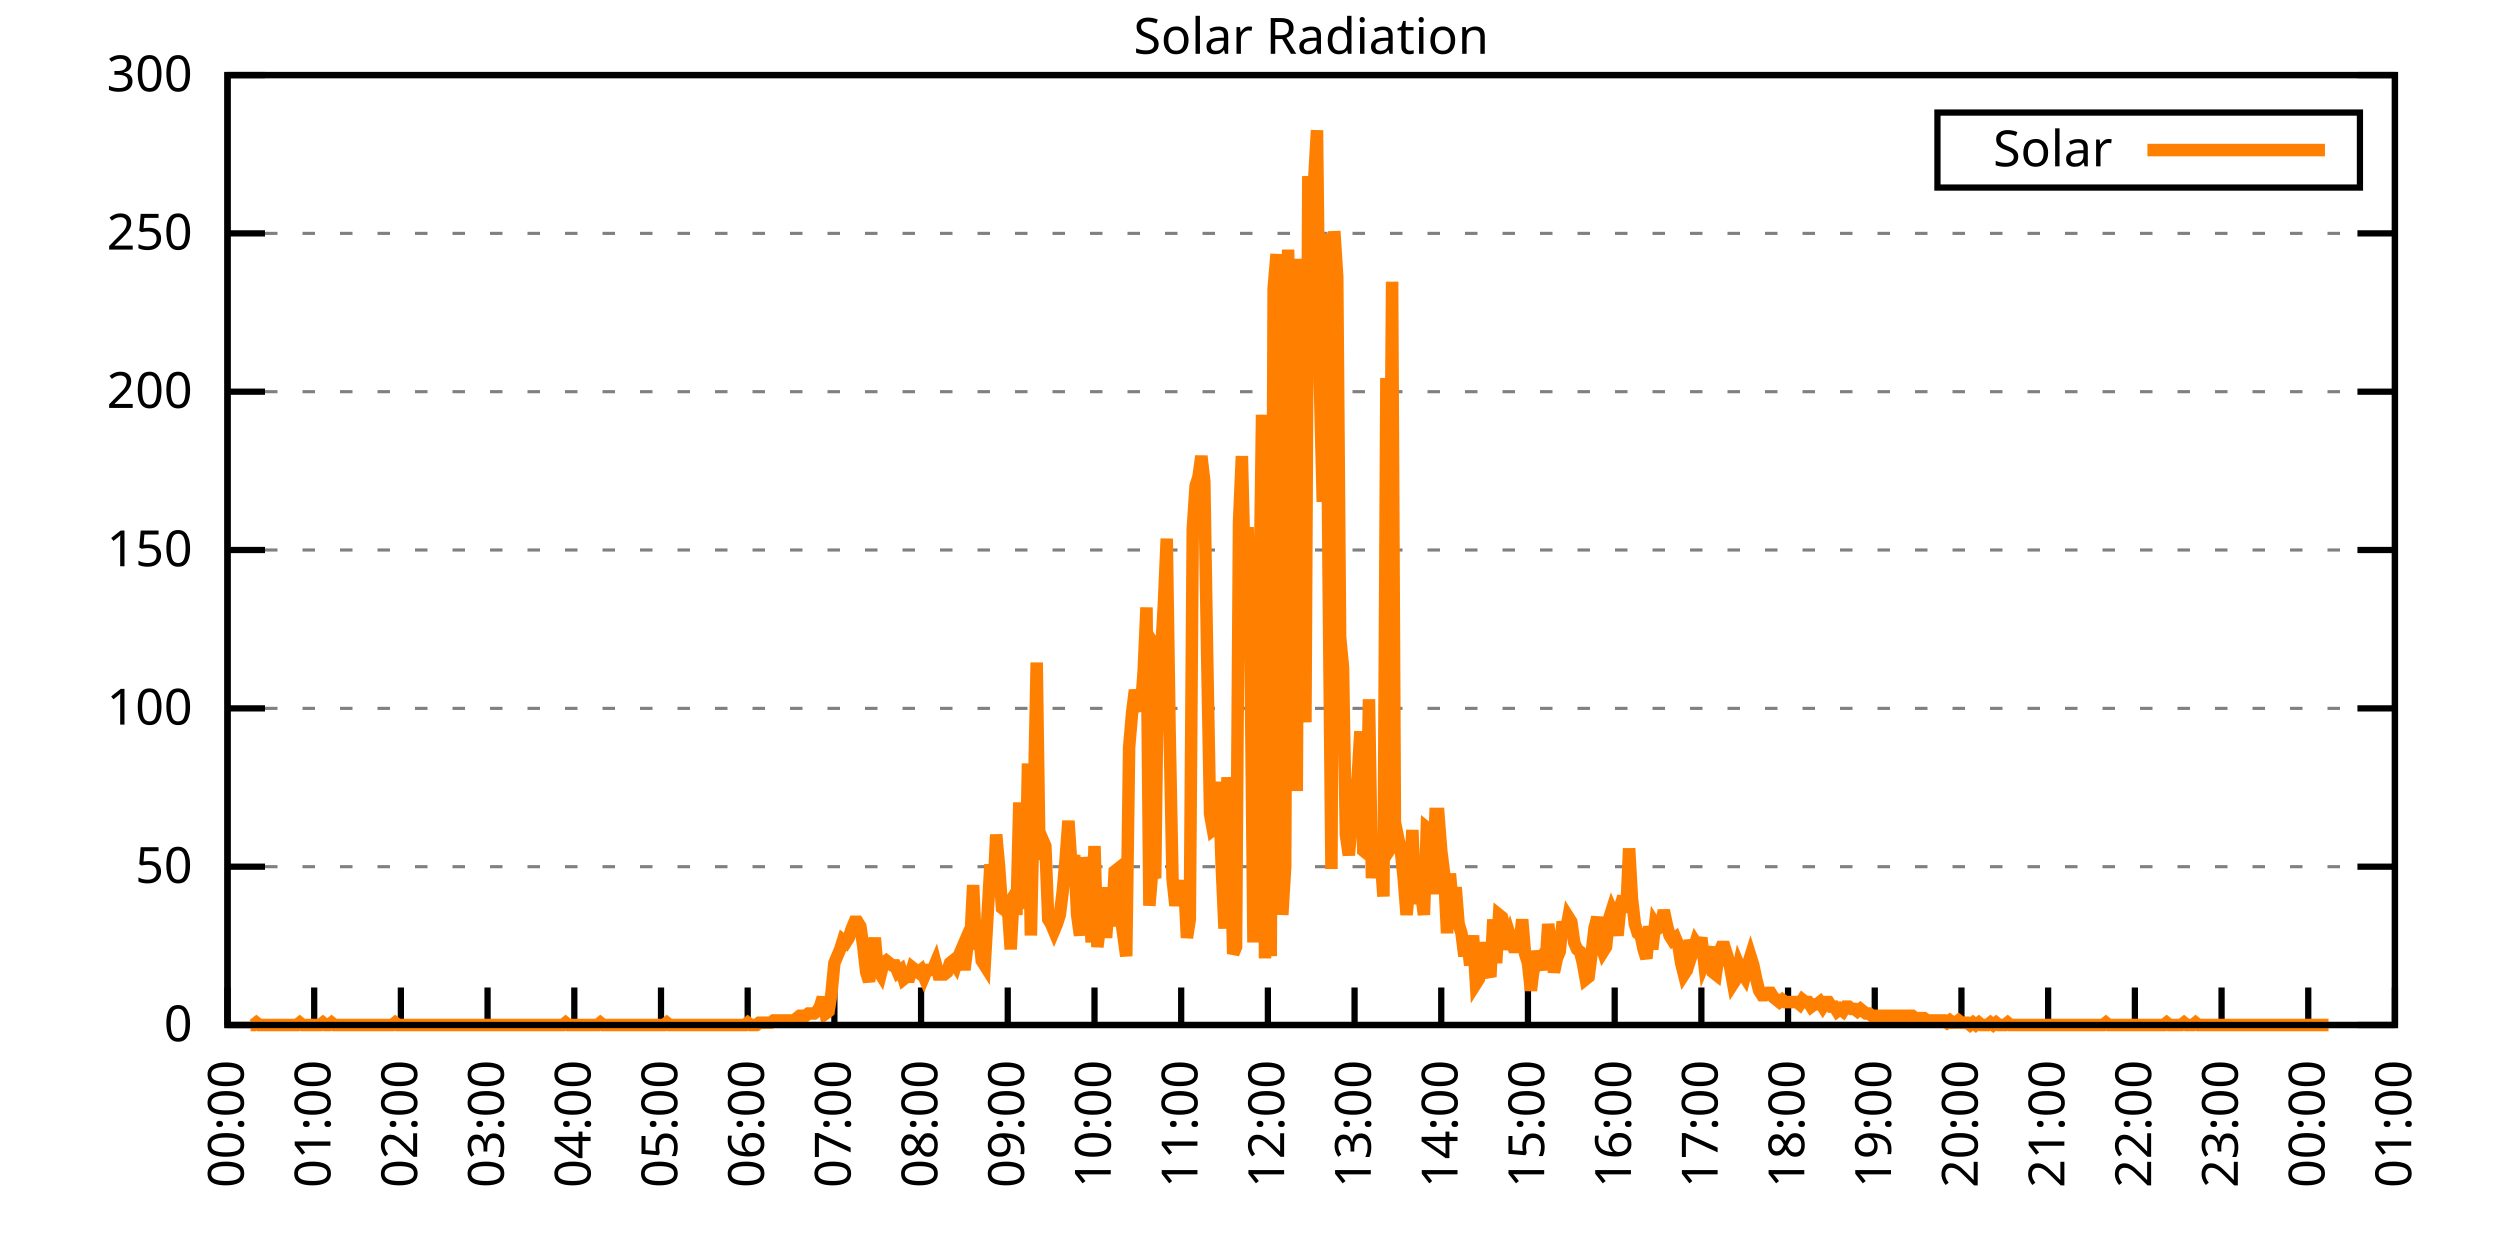
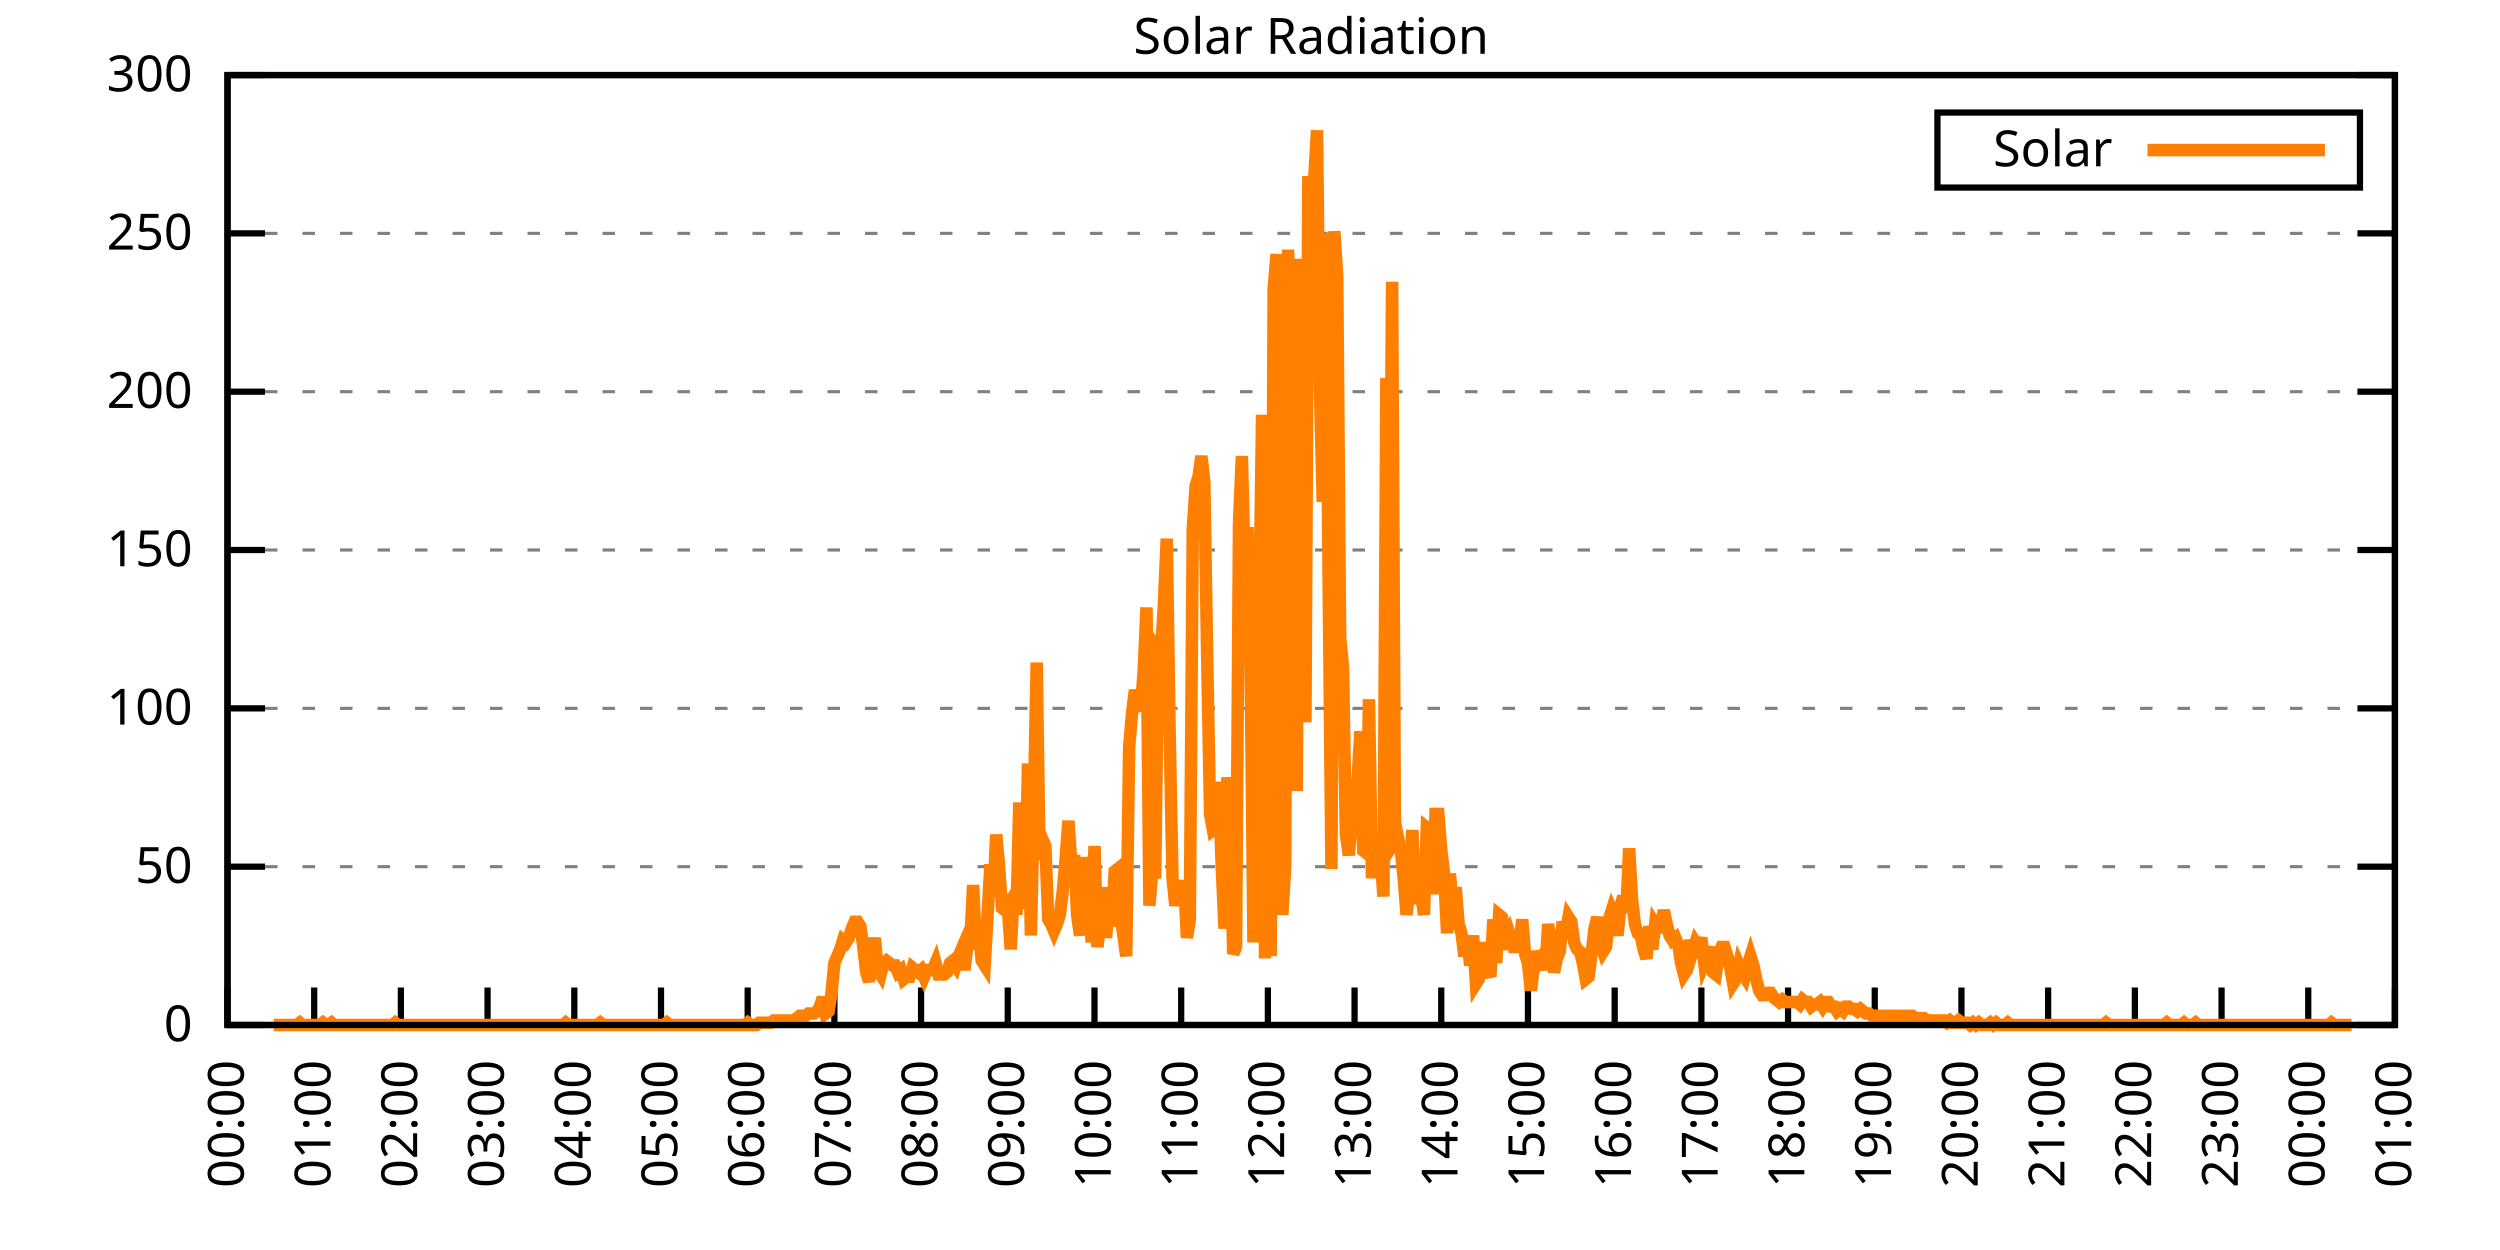
<svg xmlns="http://www.w3.org/2000/svg" xmlns:xlink="http://www.w3.org/1999/xlink" width="400" height="200" viewBox="0 0 400 200">
  <g id="gnuplot_canvas">
    <rect x="0" y="0" width="400" height="200" fill="none" />
    <defs>
      <circle id="gpDot" r="0.5" stroke-width="0.5" stroke="currentColor" />
      <path id="gpPt0" stroke-width="0.333" stroke="currentColor" d="M-1,0 h2 M0,-1 v2" />
      <path id="gpPt1" stroke-width="0.333" stroke="currentColor" d="M-1,-1 L1,1 M1,-1 L-1,1" />
      <path id="gpPt2" stroke-width="0.333" stroke="currentColor" d="M-1,0 L1,0 M0,-1 L0,1 M-1,-1 L1,1 M-1,1 L1,-1" />
      <rect id="gpPt3" stroke-width="0.333" stroke="currentColor" x="-1" y="-1" width="2" height="2" />
      <rect id="gpPt4" stroke-width="0.333" stroke="currentColor" fill="currentColor" x="-1" y="-1" width="2" height="2" />
      <circle id="gpPt5" stroke-width="0.333" stroke="currentColor" cx="0" cy="0" r="1" />
      <use xlink:href="#gpPt5" id="gpPt6" fill="currentColor" stroke="none" />
      <path id="gpPt7" stroke-width="0.333" stroke="currentColor" d="M0,-1.33 L-1.33,0.67 L1.33,0.67 z" />
      <use xlink:href="#gpPt7" id="gpPt8" fill="currentColor" stroke="none" />
      <use xlink:href="#gpPt7" id="gpPt9" stroke="currentColor" transform="rotate(180)" />
      <use xlink:href="#gpPt9" id="gpPt10" fill="currentColor" stroke="none" />
      <use xlink:href="#gpPt3" id="gpPt11" stroke="currentColor" transform="rotate(45)" />
      <use xlink:href="#gpPt11" id="gpPt12" fill="currentColor" stroke="none" />
      <path id="gpPt13" stroke-width="0.333" stroke="currentColor" d="M0,1.330 L1.265,0.411 L0.782,-1.067 L-0.782,-1.076 L-1.265,0.411 z" />
      <use xlink:href="#gpPt13" id="gpPt14" fill="currentColor" stroke="none" />
      <filter id="textbox" filterUnits="objectBoundingBox" x="0" y="0" height="1" width="1">
        <feFlood flood-color="white" flood-opacity="1" result="bgnd" />
        <feComposite in="SourceGraphic" in2="bgnd" operator="atop" />
      </filter>
      <filter id="greybox" filterUnits="objectBoundingBox" x="0" y="0" height="1" width="1">
        <feFlood flood-color="lightgrey" flood-opacity="1" result="grey" />
        <feComposite in="SourceGraphic" in2="grey" operator="atop" />
      </filter>
    </defs>
    <g fill="none" color="white" stroke="currentColor" stroke-width="1.00" stroke-linecap="butt" stroke-linejoin="miter">
</g>
    <g fill="none" color="black" stroke="currentColor" stroke-width="1.00" stroke-linecap="butt" stroke-linejoin="miter">
      <g stroke="none" shape-rendering="crispEdges">
        <polygon fill="rgb(255, 255, 255)" points="36.40,164.00 383.18,164.00 383.18,12.02 36.40,12.02 " />
      </g>
    </g>
    <g fill="none" color="black" stroke="currentColor" stroke-width="1.00" stroke-linecap="butt" stroke-linejoin="miter">
</g>
    <g fill="none" color="black" stroke="black" stroke-width="0.50" stroke-linecap="butt" stroke-linejoin="miter">
</g>
    <g fill="none" color="gray" stroke="currentColor" stroke-width="0.50" stroke-linecap="butt" stroke-linejoin="miter">
      <path stroke="gray" stroke-dasharray="2,4" class="gridline" d="M36.40,164.00 L383.19,164.00  " />
    </g>
    <g fill="none" color="gray" stroke="gray" stroke-width="1.00" stroke-linecap="butt" stroke-linejoin="miter">
</g>
    <g fill="none" color="black" stroke="currentColor" stroke-width="1.00" stroke-linecap="butt" stroke-linejoin="miter">
      <path stroke="black" d="M36.40,164.00 L42.40,164.00 M383.19,164.00 L377.19,164.00  " />
      <g transform="translate(30.80,166.60)" stroke="none" fill="black" font-family="Sans" font-size="8.00" text-anchor="end">
        <text>
          <tspan font-family="Sans"> 0</tspan>
        </text>
      </g>
    </g>
    <g fill="none" color="black" stroke="currentColor" stroke-width="1.00" stroke-linecap="butt" stroke-linejoin="miter">
</g>
    <g fill="none" color="black" stroke="black" stroke-width="0.50" stroke-linecap="butt" stroke-linejoin="miter">
</g>
    <g fill="none" color="gray" stroke="currentColor" stroke-width="0.50" stroke-linecap="butt" stroke-linejoin="miter">
      <path stroke="gray" stroke-dasharray="2,4" class="gridline" d="M36.40,138.67 L383.19,138.67  " />
    </g>
    <g fill="none" color="gray" stroke="gray" stroke-width="1.00" stroke-linecap="butt" stroke-linejoin="miter">
</g>
    <g fill="none" color="black" stroke="currentColor" stroke-width="1.00" stroke-linecap="butt" stroke-linejoin="miter">
      <path stroke="black" d="M36.40,138.67 L42.40,138.67 M383.19,138.67 L377.19,138.67  " />
      <g transform="translate(30.80,141.27)" stroke="none" fill="black" font-family="Sans" font-size="8.00" text-anchor="end">
        <text>
          <tspan font-family="Sans"> 50</tspan>
        </text>
      </g>
    </g>
    <g fill="none" color="black" stroke="currentColor" stroke-width="1.00" stroke-linecap="butt" stroke-linejoin="miter">
</g>
    <g fill="none" color="black" stroke="black" stroke-width="0.50" stroke-linecap="butt" stroke-linejoin="miter">
</g>
    <g fill="none" color="gray" stroke="currentColor" stroke-width="0.50" stroke-linecap="butt" stroke-linejoin="miter">
      <path stroke="gray" stroke-dasharray="2,4" class="gridline" d="M36.40,113.34 L383.19,113.34  " />
    </g>
    <g fill="none" color="gray" stroke="gray" stroke-width="1.00" stroke-linecap="butt" stroke-linejoin="miter">
</g>
    <g fill="none" color="black" stroke="currentColor" stroke-width="1.00" stroke-linecap="butt" stroke-linejoin="miter">
      <path stroke="black" d="M36.40,113.34 L42.40,113.34 M383.19,113.34 L377.19,113.34  " />
      <g transform="translate(30.80,115.94)" stroke="none" fill="black" font-family="Sans" font-size="8.00" text-anchor="end">
        <text>
          <tspan font-family="Sans"> 100</tspan>
        </text>
      </g>
    </g>
    <g fill="none" color="black" stroke="currentColor" stroke-width="1.00" stroke-linecap="butt" stroke-linejoin="miter">
</g>
    <g fill="none" color="black" stroke="black" stroke-width="0.50" stroke-linecap="butt" stroke-linejoin="miter">
</g>
    <g fill="none" color="gray" stroke="currentColor" stroke-width="0.50" stroke-linecap="butt" stroke-linejoin="miter">
      <path stroke="gray" stroke-dasharray="2,4" class="gridline" d="M36.40,88.00 L383.19,88.00  " />
    </g>
    <g fill="none" color="gray" stroke="gray" stroke-width="1.00" stroke-linecap="butt" stroke-linejoin="miter">
</g>
    <g fill="none" color="black" stroke="currentColor" stroke-width="1.00" stroke-linecap="butt" stroke-linejoin="miter">
      <path stroke="black" d="M36.40,88.00 L42.40,88.00 M383.19,88.00 L377.19,88.00  " />
      <g transform="translate(30.80,90.60)" stroke="none" fill="black" font-family="Sans" font-size="8.00" text-anchor="end">
        <text>
          <tspan font-family="Sans"> 150</tspan>
        </text>
      </g>
    </g>
    <g fill="none" color="black" stroke="currentColor" stroke-width="1.00" stroke-linecap="butt" stroke-linejoin="miter">
</g>
    <g fill="none" color="black" stroke="black" stroke-width="0.50" stroke-linecap="butt" stroke-linejoin="miter">
</g>
    <g fill="none" color="gray" stroke="currentColor" stroke-width="0.50" stroke-linecap="butt" stroke-linejoin="miter">
      <path stroke="gray" stroke-dasharray="2,4" class="gridline" d="M36.40,62.67 L383.19,62.67  " />
    </g>
    <g fill="none" color="gray" stroke="gray" stroke-width="1.00" stroke-linecap="butt" stroke-linejoin="miter">
</g>
    <g fill="none" color="black" stroke="currentColor" stroke-width="1.00" stroke-linecap="butt" stroke-linejoin="miter">
      <path stroke="black" d="M36.40,62.67 L42.40,62.67 M383.19,62.67 L377.19,62.67  " />
      <g transform="translate(30.80,65.27)" stroke="none" fill="black" font-family="Sans" font-size="8.00" text-anchor="end">
        <text>
          <tspan font-family="Sans"> 200</tspan>
        </text>
      </g>
    </g>
    <g fill="none" color="black" stroke="currentColor" stroke-width="1.00" stroke-linecap="butt" stroke-linejoin="miter">
</g>
    <g fill="none" color="black" stroke="black" stroke-width="0.50" stroke-linecap="butt" stroke-linejoin="miter">
</g>
    <g fill="none" color="gray" stroke="currentColor" stroke-width="0.50" stroke-linecap="butt" stroke-linejoin="miter">
      <path stroke="gray" stroke-dasharray="2,4" class="gridline" d="M36.40,37.34 L383.19,37.34  " />
    </g>
    <g fill="none" color="gray" stroke="gray" stroke-width="1.00" stroke-linecap="butt" stroke-linejoin="miter">
</g>
    <g fill="none" color="black" stroke="currentColor" stroke-width="1.00" stroke-linecap="butt" stroke-linejoin="miter">
      <path stroke="black" d="M36.40,37.34 L42.40,37.34 M383.19,37.34 L377.19,37.34  " />
      <g transform="translate(30.80,39.94)" stroke="none" fill="black" font-family="Sans" font-size="8.00" text-anchor="end">
        <text>
          <tspan font-family="Sans"> 250</tspan>
        </text>
      </g>
    </g>
    <g fill="none" color="black" stroke="currentColor" stroke-width="1.00" stroke-linecap="butt" stroke-linejoin="miter">
</g>
    <g fill="none" color="black" stroke="black" stroke-width="0.50" stroke-linecap="butt" stroke-linejoin="miter">
</g>
    <g fill="none" color="gray" stroke="currentColor" stroke-width="0.50" stroke-linecap="butt" stroke-linejoin="miter">
      <path stroke="gray" stroke-dasharray="2,4" class="gridline" d="M36.40,12.01 L383.19,12.01  " />
    </g>
    <g fill="none" color="gray" stroke="gray" stroke-width="1.00" stroke-linecap="butt" stroke-linejoin="miter">
</g>
    <g fill="none" color="black" stroke="currentColor" stroke-width="1.00" stroke-linecap="butt" stroke-linejoin="miter">
      <path stroke="black" d="M36.40,12.01 L42.40,12.01 M383.19,12.01 L377.19,12.01  " />
      <g transform="translate(30.80,14.61)" stroke="none" fill="black" font-family="Sans" font-size="8.00" text-anchor="end">
        <text>
          <tspan font-family="Sans"> 300</tspan>
        </text>
      </g>
    </g>
    <g fill="none" color="black" stroke="currentColor" stroke-width="1.00" stroke-linecap="butt" stroke-linejoin="miter">
      <path stroke="black" d="M36.40,164.00 L36.40,158.00  " />
      <g transform="translate(39.00,169.60) rotate(270.00)" stroke="none" fill="black" font-family="Sans" font-size="8.00" text-anchor="end">
        <text>
          <tspan font-family="Sans">00:00</tspan>
        </text>
      </g>
    </g>
    <g fill="none" color="black" stroke="currentColor" stroke-width="1.00" stroke-linecap="butt" stroke-linejoin="miter">
      <path stroke="black" d="M50.27,164.00 L50.27,158.00  " />
      <g transform="translate(52.87,169.60) rotate(270.00)" stroke="none" fill="black" font-family="Sans" font-size="8.00" text-anchor="end">
        <text>
          <tspan font-family="Sans">01:00</tspan>
        </text>
      </g>
    </g>
    <g fill="none" color="black" stroke="currentColor" stroke-width="1.00" stroke-linecap="butt" stroke-linejoin="miter">
      <path stroke="black" d="M64.14,164.00 L64.14,158.00  " />
      <g transform="translate(66.74,169.60) rotate(270.00)" stroke="none" fill="black" font-family="Sans" font-size="8.00" text-anchor="end">
        <text>
          <tspan font-family="Sans">02:00</tspan>
        </text>
      </g>
    </g>
    <g fill="none" color="black" stroke="currentColor" stroke-width="1.00" stroke-linecap="butt" stroke-linejoin="miter">
      <path stroke="black" d="M78.01,164.00 L78.01,158.00  " />
      <g transform="translate(80.61,169.60) rotate(270.00)" stroke="none" fill="black" font-family="Sans" font-size="8.00" text-anchor="end">
        <text>
          <tspan font-family="Sans">03:00</tspan>
        </text>
      </g>
    </g>
    <g fill="none" color="black" stroke="currentColor" stroke-width="1.00" stroke-linecap="butt" stroke-linejoin="miter">
      <path stroke="black" d="M91.89,164.00 L91.89,158.00  " />
      <g transform="translate(94.49,169.60) rotate(270.00)" stroke="none" fill="black" font-family="Sans" font-size="8.00" text-anchor="end">
        <text>
          <tspan font-family="Sans">04:00</tspan>
        </text>
      </g>
    </g>
    <g fill="none" color="black" stroke="currentColor" stroke-width="1.00" stroke-linecap="butt" stroke-linejoin="miter">
      <path stroke="black" d="M105.76,164.00 L105.76,158.00  " />
      <g transform="translate(108.36,169.60) rotate(270.00)" stroke="none" fill="black" font-family="Sans" font-size="8.00" text-anchor="end">
        <text>
          <tspan font-family="Sans">05:00</tspan>
        </text>
      </g>
    </g>
    <g fill="none" color="black" stroke="currentColor" stroke-width="1.00" stroke-linecap="butt" stroke-linejoin="miter">
      <path stroke="black" d="M119.63,164.00 L119.63,158.00  " />
      <g transform="translate(122.23,169.60) rotate(270.00)" stroke="none" fill="black" font-family="Sans" font-size="8.00" text-anchor="end">
        <text>
          <tspan font-family="Sans">06:00</tspan>
        </text>
      </g>
    </g>
    <g fill="none" color="black" stroke="currentColor" stroke-width="1.00" stroke-linecap="butt" stroke-linejoin="miter">
      <path stroke="black" d="M133.50,164.00 L133.50,158.00  " />
      <g transform="translate(136.10,169.60) rotate(270.00)" stroke="none" fill="black" font-family="Sans" font-size="8.00" text-anchor="end">
        <text>
          <tspan font-family="Sans">07:00</tspan>
        </text>
      </g>
    </g>
    <g fill="none" color="black" stroke="currentColor" stroke-width="1.00" stroke-linecap="butt" stroke-linejoin="miter">
      <path stroke="black" d="M147.37,164.00 L147.37,158.00  " />
      <g transform="translate(149.97,169.60) rotate(270.00)" stroke="none" fill="black" font-family="Sans" font-size="8.00" text-anchor="end">
        <text>
          <tspan font-family="Sans">08:00</tspan>
        </text>
      </g>
    </g>
    <g fill="none" color="black" stroke="currentColor" stroke-width="1.00" stroke-linecap="butt" stroke-linejoin="miter">
      <path stroke="black" d="M161.24,164.00 L161.24,158.00  " />
      <g transform="translate(163.84,169.60) rotate(270.00)" stroke="none" fill="black" font-family="Sans" font-size="8.00" text-anchor="end">
        <text>
          <tspan font-family="Sans">09:00</tspan>
        </text>
      </g>
    </g>
    <g fill="none" color="black" stroke="currentColor" stroke-width="1.00" stroke-linecap="butt" stroke-linejoin="miter">
      <path stroke="black" d="M175.12,164.00 L175.12,158.00  " />
      <g transform="translate(177.72,169.60) rotate(270.00)" stroke="none" fill="black" font-family="Sans" font-size="8.00" text-anchor="end">
        <text>
          <tspan font-family="Sans">10:00</tspan>
        </text>
      </g>
    </g>
    <g fill="none" color="black" stroke="currentColor" stroke-width="1.00" stroke-linecap="butt" stroke-linejoin="miter">
      <path stroke="black" d="M188.99,164.00 L188.99,158.00  " />
      <g transform="translate(191.59,169.60) rotate(270.00)" stroke="none" fill="black" font-family="Sans" font-size="8.00" text-anchor="end">
        <text>
          <tspan font-family="Sans">11:00</tspan>
        </text>
      </g>
    </g>
    <g fill="none" color="black" stroke="currentColor" stroke-width="1.00" stroke-linecap="butt" stroke-linejoin="miter">
      <path stroke="black" d="M202.86,164.00 L202.86,158.00  " />
      <g transform="translate(205.46,169.60) rotate(270.00)" stroke="none" fill="black" font-family="Sans" font-size="8.00" text-anchor="end">
        <text>
          <tspan font-family="Sans">12:00</tspan>
        </text>
      </g>
    </g>
    <g fill="none" color="black" stroke="currentColor" stroke-width="1.00" stroke-linecap="butt" stroke-linejoin="miter">
      <path stroke="black" d="M216.73,164.00 L216.73,158.00  " />
      <g transform="translate(219.33,169.60) rotate(270.00)" stroke="none" fill="black" font-family="Sans" font-size="8.00" text-anchor="end">
        <text>
          <tspan font-family="Sans">13:00</tspan>
        </text>
      </g>
    </g>
    <g fill="none" color="black" stroke="currentColor" stroke-width="1.00" stroke-linecap="butt" stroke-linejoin="miter">
      <path stroke="black" d="M230.60,164.00 L230.60,158.00  " />
      <g transform="translate(233.20,169.60) rotate(270.00)" stroke="none" fill="black" font-family="Sans" font-size="8.00" text-anchor="end">
        <text>
          <tspan font-family="Sans">14:00</tspan>
        </text>
      </g>
    </g>
    <g fill="none" color="black" stroke="currentColor" stroke-width="1.00" stroke-linecap="butt" stroke-linejoin="miter">
      <path stroke="black" d="M244.47,164.00 L244.47,158.00  " />
      <g transform="translate(247.07,169.60) rotate(270.00)" stroke="none" fill="black" font-family="Sans" font-size="8.00" text-anchor="end">
        <text>
          <tspan font-family="Sans">15:00</tspan>
        </text>
      </g>
    </g>
    <g fill="none" color="black" stroke="currentColor" stroke-width="1.00" stroke-linecap="butt" stroke-linejoin="miter">
      <path stroke="black" d="M258.35,164.00 L258.35,158.00  " />
      <g transform="translate(260.95,169.60) rotate(270.00)" stroke="none" fill="black" font-family="Sans" font-size="8.00" text-anchor="end">
        <text>
          <tspan font-family="Sans">16:00</tspan>
        </text>
      </g>
    </g>
    <g fill="none" color="black" stroke="currentColor" stroke-width="1.00" stroke-linecap="butt" stroke-linejoin="miter">
      <path stroke="black" d="M272.22,164.00 L272.22,158.00  " />
      <g transform="translate(274.82,169.60) rotate(270.00)" stroke="none" fill="black" font-family="Sans" font-size="8.00" text-anchor="end">
        <text>
          <tspan font-family="Sans">17:00</tspan>
        </text>
      </g>
    </g>
    <g fill="none" color="black" stroke="currentColor" stroke-width="1.00" stroke-linecap="butt" stroke-linejoin="miter">
      <path stroke="black" d="M286.09,164.00 L286.09,158.00  " />
      <g transform="translate(288.69,169.60) rotate(270.00)" stroke="none" fill="black" font-family="Sans" font-size="8.00" text-anchor="end">
        <text>
          <tspan font-family="Sans">18:00</tspan>
        </text>
      </g>
    </g>
    <g fill="none" color="black" stroke="currentColor" stroke-width="1.00" stroke-linecap="butt" stroke-linejoin="miter">
      <path stroke="black" d="M299.96,164.00 L299.96,158.00  " />
      <g transform="translate(302.56,169.60) rotate(270.00)" stroke="none" fill="black" font-family="Sans" font-size="8.00" text-anchor="end">
        <text>
          <tspan font-family="Sans">19:00</tspan>
        </text>
      </g>
    </g>
    <g fill="none" color="black" stroke="currentColor" stroke-width="1.00" stroke-linecap="butt" stroke-linejoin="miter">
      <path stroke="black" d="M313.83,164.00 L313.83,158.00  " />
      <g transform="translate(316.43,169.60) rotate(270.00)" stroke="none" fill="black" font-family="Sans" font-size="8.00" text-anchor="end">
        <text>
          <tspan font-family="Sans">20:00</tspan>
        </text>
      </g>
    </g>
    <g fill="none" color="black" stroke="currentColor" stroke-width="1.00" stroke-linecap="butt" stroke-linejoin="miter">
      <path stroke="black" d="M327.70,164.00 L327.70,158.00  " />
      <g transform="translate(330.30,169.60) rotate(270.00)" stroke="none" fill="black" font-family="Sans" font-size="8.00" text-anchor="end">
        <text>
          <tspan font-family="Sans">21:00</tspan>
        </text>
      </g>
    </g>
    <g fill="none" color="black" stroke="currentColor" stroke-width="1.00" stroke-linecap="butt" stroke-linejoin="miter">
      <path stroke="black" d="M341.58,164.00 L341.58,158.00  " />
      <g transform="translate(344.18,169.60) rotate(270.00)" stroke="none" fill="black" font-family="Sans" font-size="8.00" text-anchor="end">
        <text>
          <tspan font-family="Sans">22:00</tspan>
        </text>
      </g>
    </g>
    <g fill="none" color="black" stroke="currentColor" stroke-width="1.00" stroke-linecap="butt" stroke-linejoin="miter">
      <path stroke="black" d="M355.45,164.00 L355.45,158.00  " />
      <g transform="translate(358.05,169.60) rotate(270.00)" stroke="none" fill="black" font-family="Sans" font-size="8.00" text-anchor="end">
        <text>
          <tspan font-family="Sans">23:00</tspan>
        </text>
      </g>
    </g>
    <g fill="none" color="black" stroke="currentColor" stroke-width="1.00" stroke-linecap="butt" stroke-linejoin="miter">
      <path stroke="black" d="M369.32,164.00 L369.32,158.00  " />
      <g transform="translate(371.92,169.60) rotate(270.00)" stroke="none" fill="black" font-family="Sans" font-size="8.00" text-anchor="end">
        <text>
          <tspan font-family="Sans">00:00</tspan>
        </text>
      </g>
    </g>
    <g fill="none" color="black" stroke="currentColor" stroke-width="1.00" stroke-linecap="butt" stroke-linejoin="miter">
      <path stroke="black" d="M383.19,164.00 L383.19,158.00  " />
      <g transform="translate(385.79,169.60) rotate(270.00)" stroke="none" fill="black" font-family="Sans" font-size="8.00" text-anchor="end">
        <text>
          <tspan font-family="Sans">01:00</tspan>
        </text>
      </g>
    </g>
    <g fill="none" color="black" stroke="currentColor" stroke-width="1.00" stroke-linecap="butt" stroke-linejoin="miter">
</g>
    <g fill="none" color="black" stroke="currentColor" stroke-width="1.00" stroke-linecap="butt" stroke-linejoin="miter">
      <path stroke="black" d="M36.40,12.01 L36.40,164.00 L383.19,164.00 L383.19,12.01 L36.40,12.01 Z  " />
    </g>
    <g fill="none" color="black" stroke="currentColor" stroke-width="1.00" stroke-linecap="butt" stroke-linejoin="miter">
</g>
    <g fill="none" color="black" stroke="currentColor" stroke-width="1.00" stroke-linecap="butt" stroke-linejoin="miter">
      <path stroke="black" d="M309.99,30.01 L309.99,18.01 L377.59,18.01 L377.59,30.01 L309.99,30.01 Z  " />
    </g>
    <g id="Solar_Radiation_plot_1">
      <g fill="none" color="white" stroke="black" stroke-width="2.00" stroke-linecap="butt" stroke-linejoin="miter">
</g>
      <g fill="none" color="black" stroke="currentColor" stroke-width="2.00" stroke-linecap="butt" stroke-linejoin="miter">
        <g transform="translate(337.99,26.61)" stroke="none" fill="black" font-family="Sans" font-size="8.00" text-anchor="end">
          <text>
            <tspan font-family="Sans">Solar</tspan>
          </text>
        </g>
      </g>
      <g fill="none" color="black" stroke="currentColor" stroke-width="2.00" stroke-linecap="butt" stroke-linejoin="miter">
-         <path stroke="rgb(255, 127,   0)" d="M343.59,24.01 L371.99,24.01 M40.10,164.00 L40.56,164.00 L41.02,163.63 L41.49,164.00 L41.95,164.00 L42.41,164.00   L42.87,164.00 L43.34,164.00 L43.80,164.00 L44.26,164.00 L44.72,164.00 L45.19,164.00 L45.65,164.00 L46.11,164.00   L46.57,164.00 L47.03,164.00 L47.50,164.00 L47.96,163.63 L48.42,164.00 L48.88,164.00 L49.35,164.00 L49.81,164.00   L50.27,164.00 L50.73,164.00 L51.20,164.00 L51.66,163.63 L52.12,164.00 L52.58,164.00 L53.05,163.63 L53.51,164.00   L53.97,164.00 L54.43,164.00 L54.90,164.00 L55.36,164.00 L55.82,164.00 L56.28,164.00 L56.75,164.00 L57.21,164.00   L57.67,164.00 L58.13,164.00 L58.59,164.00 L59.06,164.00 L59.52,164.00 L59.98,164.00 L60.44,164.00 L60.91,164.00   L61.37,164.00 L61.83,164.00 L62.29,164.00 L62.76,164.00 L63.22,163.63 L63.68,164.00 L64.14,164.00 L64.61,164.00   L65.07,164.00 L65.53,164.00 L65.99,164.00 L66.46,164.00 L66.92,164.00 L67.38,164.00 L67.84,164.00 L68.30,164.00   L68.77,164.00 L69.23,164.00 L69.69,164.00 L70.15,164.00 L70.62,164.00 L71.08,164.00 L71.54,164.00 L72.00,164.00   L72.47,164.00 L72.93,164.00 L73.39,164.00 L73.85,164.00 L74.32,164.00 L74.78,164.00 L75.24,164.00 L75.70,164.00   L76.17,164.00 L76.63,164.00 L77.09,164.00 L77.55,164.00 L78.01,164.00 L78.48,164.00 L78.94,164.00 L79.40,164.00   L79.86,164.00 L80.33,164.00 L80.79,164.00 L81.25,164.00 L81.71,164.00 L82.18,164.00 L82.64,164.00 L83.10,164.00   L83.56,164.00 L84.03,164.00 L84.49,164.00 L84.95,164.00 L85.41,164.00 L85.88,164.00 L86.34,164.00 L86.80,164.00   L87.26,164.00 L87.72,164.00 L88.19,164.00 L88.65,164.00 L89.11,164.00 L89.57,164.00 L90.04,164.00 L90.50,163.63   L90.96,164.00 L91.42,164.00 L91.89,164.00 L92.35,164.00 L92.81,164.00 L93.27,164.00 L93.74,164.00 L94.20,164.00   L94.66,164.00 L95.12,164.00 L95.59,164.00 L96.05,163.63 L96.51,164.00 L96.97,164.00 L97.44,164.00 L97.90,164.00   L98.36,164.00 L98.82,164.00 L99.28,164.00 L99.75,164.00 L100.21,164.00 L100.67,164.00 L101.13,164.00 L101.60,164.00   L102.06,164.00 L102.52,164.00 L102.98,164.00 L103.45,164.00 L103.91,164.00 L104.37,164.00 L104.83,164.00 L105.30,164.00   L105.76,164.00 L106.22,164.00 L106.68,163.63 L107.15,164.00 L107.61,164.00 L108.07,164.00 L108.53,164.00 L108.99,164.00   L109.46,164.00 L109.92,164.00 L110.38,164.00 L110.84,164.00 L111.31,164.00 L111.77,164.00 L112.23,164.00 L112.69,164.00   L113.16,164.00 L113.62,164.00 L114.08,164.00 L114.54,164.00 L115.01,164.00 L115.47,164.00 L115.93,164.00 L116.39,164.00   L116.86,164.00 L117.32,164.00 L117.78,164.00 L118.24,164.00 L118.70,164.00 L119.17,164.00 L119.63,163.63 L120.09,164.00   L120.55,164.00 L121.02,164.00 L121.48,163.63 L121.94,163.63 L122.40,163.63 L122.87,163.63 L123.33,163.63 L123.79,163.27   L124.25,163.27 L124.72,163.27 L125.18,163.27 L125.64,163.27 L126.10,163.27 L126.57,163.27 L127.03,163.27 L127.49,162.90   L127.95,162.53 L128.41,162.53 L128.88,162.53 L129.34,162.16 L129.80,162.16 L130.26,162.16 L130.73,161.80 L131.19,161.06   L131.65,159.60 L132.11,162.16 L132.58,161.80 L133.04,158.86 L133.50,154.09 L133.96,152.99 L134.43,151.89 L134.89,150.42   L135.35,150.79 L135.81,150.05 L136.28,148.58 L136.74,147.48 L137.20,147.48 L137.66,148.22 L138.13,151.52 L138.59,155.56   L139.05,157.03 L139.51,153.72 L139.97,150.05 L140.44,155.19 L140.90,155.92 L141.36,154.09 L141.82,153.72 L142.29,154.09   L142.75,154.46 L143.21,154.46 L143.67,155.56 L144.14,155.19 L144.60,156.66 L145.06,156.29 L145.52,156.29 L145.99,154.82   L146.45,155.19 L146.91,155.56 L147.37,155.19 L147.84,156.29 L148.30,155.19 L148.76,155.19 L149.22,155.19 L149.68,154.09   L150.15,155.92 L150.61,155.92 L151.07,155.92 L151.53,155.56 L152.00,154.09 L152.46,153.72 L152.92,154.46 L153.38,152.99   L153.85,151.89 L154.31,155.19 L154.77,151.52 L155.23,151.15 L155.70,141.61 L156.16,151.89 L156.62,148.95 L157.08,153.72   L157.55,154.46 L158.01,146.38 L158.47,138.30 L158.93,143.44 L159.39,133.53 L159.86,138.67 L160.32,145.28 L160.78,145.65   L161.24,144.91 L161.71,151.89 L162.17,143.44 L162.63,146.38 L163.09,128.39 L163.56,143.44 L164.02,145.28 L164.48,122.15   L164.94,149.68 L165.41,128.76 L165.87,106.00 L166.33,137.57 L166.79,134.27 L167.26,135.37 L167.72,147.11 L168.18,147.85   L168.64,148.95 L169.10,147.85 L169.57,146.38 L170.03,142.71 L170.49,137.57 L170.95,131.33 L171.42,138.30 L171.88,136.84   L172.34,146.38 L172.80,149.68 L173.27,137.20 L173.73,140.14 L174.19,138.67 L174.65,150.79 L175.12,135.37 L175.58,151.52   L176.04,147.85 L176.50,141.98 L176.97,150.05 L177.43,144.18 L177.89,148.22 L178.35,139.41 L178.82,139.04 L179.28,146.38   L179.74,149.68 L180.20,152.99 L180.66,119.58 L181.13,114.08 L181.59,110.41 L182.05,112.61 L182.51,113.71 L182.98,107.47   L183.44,97.19 L183.90,144.91 L184.36,139.41 L184.83,140.51 L185.29,104.17 L185.75,104.90 L186.21,96.83 L186.68,86.18   L187.14,117.01 L187.60,140.51 L188.06,144.91 L188.53,141.61 L188.99,144.18 L189.45,140.87 L189.91,150.05 L190.37,147.11   L190.84,84.71 L191.30,77.74 L191.76,76.27 L192.22,72.97 L192.69,77.00 L193.15,105.27 L193.61,130.23 L194.07,132.80   L194.54,132.43 L195.00,125.09 L195.46,138.30 L195.92,148.58 L196.39,124.36 L196.85,133.90 L197.31,152.62 L197.77,151.52   L198.24,83.61 L198.70,72.97 L199.16,91.69 L199.62,84.34 L200.08,104.17 L200.55,150.79 L201.01,125.09 L201.47,99.39   L201.93,66.36 L202.40,153.35 L202.86,75.17 L203.32,152.99 L203.78,46.17 L204.25,40.66 L204.71,79.21 L205.17,146.38   L205.63,138.67 L206.10,39.93 L206.56,91.32 L207.02,45.43 L207.48,126.56 L207.95,41.40 L208.41,109.67 L208.87,115.55   L209.33,28.18 L209.80,36.99 L210.26,28.92 L210.72,20.84 L211.18,61.59 L211.64,80.31 L212.11,37.36 L212.57,92.05   L213.03,139.04 L213.49,36.99 L213.96,44.33 L214.42,101.96 L214.88,106.74 L215.34,133.53 L215.81,136.84 L216.27,131.70   L216.73,125.46 L217.19,125.09 L217.66,117.01 L218.12,136.10 L218.58,136.47 L219.04,111.88 L219.51,140.51 L219.97,134.63   L220.43,134.63 L220.89,136.84 L221.35,143.44 L221.82,60.48 L222.28,102.33 L222.74,45.07 L223.20,134.63 L223.67,133.90   L224.13,136.10 L224.59,140.51 L225.05,146.38 L225.52,141.61 L225.98,132.80 L226.44,144.55 L226.90,143.08 L227.37,142.71   L227.83,146.38 L228.29,132.43 L228.75,132.80 L229.22,143.08 L229.68,130.23 L230.14,130.23 L230.60,136.10 L231.06,139.77   L231.53,149.32 L231.99,139.77 L232.45,145.28 L232.91,141.98 L233.38,147.85 L233.84,149.32 L234.30,152.99 L234.76,150.42   L235.23,154.46 L235.69,149.68 L236.15,157.39 L236.61,156.66 L237.08,150.79 L237.54,154.09 L238.00,155.19 L238.46,156.29   L238.93,147.11 L239.39,154.09 L239.85,146.38 L240.31,146.75 L240.77,148.58 L241.24,151.89 L241.70,150.05 L242.16,151.52   L242.62,151.52 L243.09,151.52 L243.55,147.11 L244.01,152.62 L244.47,154.09 L244.94,158.49 L245.40,154.82 L245.86,152.25   L246.32,153.72 L246.79,152.99 L247.25,155.19 L247.71,147.85 L248.17,151.52 L248.64,155.56 L249.10,153.35 L249.56,152.25   L250.02,147.48 L250.49,149.32 L250.95,146.75 L251.41,147.48 L251.87,150.79 L252.33,151.89 L252.80,152.25 L253.26,154.09   L253.72,156.66 L254.18,156.29 L254.65,152.62 L255.11,148.58 L255.57,146.75 L256.03,150.79 L256.50,152.25 L256.96,151.52   L257.42,147.11 L257.88,145.65 L258.35,146.75 L258.81,149.68 L259.27,144.91 L259.73,143.44 L260.20,146.01 L260.66,135.74   L261.12,143.81 L261.58,147.85 L262.04,149.32 L262.51,149.68 L262.97,151.89 L263.43,153.35 L263.89,148.22 L264.36,151.89   L264.82,147.85 L265.28,148.58 L265.74,148.22 L266.21,145.65 L266.67,147.85 L267.13,149.68 L267.59,150.42 L268.06,150.05   L268.52,151.15 L268.98,154.09 L269.44,155.92 L269.91,155.19 L270.37,150.42 L270.83,152.25 L271.29,150.79 L271.75,151.52   L272.22,150.05 L272.68,154.09 L273.14,152.99 L273.60,151.52 L274.07,155.56 L274.53,155.92 L274.99,152.62 L275.45,151.52   L275.92,151.52 L276.38,152.99 L276.84,154.82 L277.30,157.39 L277.77,156.66 L278.23,154.46 L278.69,155.56 L279.15,156.29   L279.62,154.46 L280.08,152.99 L280.54,154.46 L281.00,156.66 L281.46,158.49 L281.93,159.23 L282.39,159.23 L282.85,158.86   L283.31,158.86 L283.78,159.60 L284.24,159.96 L284.70,160.33 L285.16,159.96 L285.63,160.33 L286.09,160.33 L286.55,160.33   L287.01,160.33 L287.48,160.33 L287.94,160.70 L288.40,159.96 L288.86,160.33 L289.33,160.33 L289.79,161.06 L290.25,160.70   L290.71,160.70 L291.18,160.33 L291.64,161.06 L292.10,160.33 L292.56,160.33 L293.02,161.06 L293.49,161.06 L293.95,161.80   L294.41,161.43 L294.87,161.80 L295.34,161.06 L295.80,161.06 L296.26,161.43 L296.72,161.43 L297.19,161.80 L297.65,161.43   L298.11,161.80 L298.57,162.16 L299.04,162.16 L299.50,162.53 L299.96,162.53 L300.42,162.53 L300.89,162.53 L301.35,162.53   L301.81,162.53 L302.27,162.53 L302.73,162.53 L303.20,162.53 L303.66,162.53 L304.12,162.53 L304.58,162.53 L305.05,162.53   L305.51,162.53 L305.97,162.53 L306.43,162.90 L306.90,162.90 L307.36,162.90 L307.82,162.90 L308.28,163.27 L308.75,163.27   L309.21,163.27 L309.67,163.27 L310.13,163.27 L310.60,163.27 L311.06,163.27 L311.52,163.63 L311.98,163.27 L312.44,163.63   L312.91,163.63 L313.37,163.27 L313.83,163.63 L314.29,163.63 L314.76,163.63 L315.22,164.00 L315.68,163.63 L316.14,164.00   L316.61,163.63 L317.07,164.00 L317.53,164.00 L317.99,164.00 L318.46,163.63 L318.92,164.00 L319.38,163.63 L319.84,164.00   L320.31,164.00 L320.77,164.00 L321.23,163.63 L321.69,164.00 L322.15,164.00 L322.62,164.00 L323.08,164.00 L323.54,164.00   L324.00,164.00 L324.47,164.00 L324.93,164.00 L325.39,164.00 L325.85,164.00 L326.32,164.00 L326.78,164.00 L327.24,164.00   L327.70,164.00 L328.17,164.00 L328.63,164.00 L329.09,164.00 L329.55,164.00 L330.02,164.00 L330.48,164.00 L330.94,164.00   L331.40,164.00 L331.87,164.00 L332.33,164.00 L332.79,164.00 L333.25,164.00 L333.71,164.00 L334.18,164.00 L334.64,164.00   L335.10,164.00 L335.56,164.00 L336.03,164.00 L336.49,164.00 L336.95,163.63 L337.41,164.00 L337.88,164.00 L338.34,164.00   L338.80,164.00 L339.26,164.00 L339.73,164.00 L340.19,164.00 L340.65,164.00 L341.11,164.00 L341.58,164.00 L342.04,164.00   L342.50,164.00 L342.96,164.00 L343.42,164.00 L343.89,164.00 L344.35,164.00 L344.81,164.00 L345.27,164.00 L345.74,164.00   L346.20,164.00 L346.66,163.63 L347.12,164.00 L347.59,164.00 L348.05,164.00 L348.51,164.00 L348.97,164.00 L349.44,163.63   L349.90,164.00 L350.36,164.00 L350.82,164.00 L351.29,163.63 L351.75,164.00 L352.21,164.00 L352.67,164.00 L353.13,164.00   L353.60,164.00 L354.06,164.00 L354.52,164.00 L354.98,164.00 L355.45,164.00 L355.91,164.00 L356.37,164.00 L356.83,164.00   L357.30,164.00 L357.76,164.00 L358.22,164.00 L358.68,164.00 L359.15,164.00 L359.61,164.00 L360.07,164.00 L360.53,164.00   L361.00,164.00 L361.46,164.00 L361.92,164.00 L362.38,164.00 L362.84,164.00 L363.31,164.00 L363.77,164.00 L364.23,164.00   L364.69,164.00 L365.16,164.00 L365.62,164.00 L366.08,164.00 L366.54,164.00 L367.01,164.00 L367.47,164.00 L367.93,164.00   L368.39,164.00 L368.86,164.00 L369.32,164.00 L369.78,164.00 L370.24,164.00 L370.71,164.00 L371.17,164.00 L371.63,164.00   L372.09,164.00 L372.56,164.00  " />
+         <path stroke="rgb(255, 127,   0)" d="M343.59,24.01 L371.99,24.01 M43.80,164.00 L44.26,164.00 L44.72,164.00 L45.19,164.00 L45.65,164.00 L46.11,164.00   L46.57,164.00 L47.03,164.00 L47.50,164.00 L47.96,163.63 L48.42,164.00 L48.88,164.00 L49.35,164.00 L49.81,164.00   L50.27,164.00 L50.73,164.00 L51.20,164.00 L51.66,163.63 L52.12,164.00 L52.58,164.00 L53.05,163.63 L53.51,164.00   L53.97,164.00 L54.43,164.00 L54.90,164.00 L55.36,164.00 L55.82,164.00 L56.28,164.00 L56.75,164.00 L57.21,164.00   L57.67,164.00 L58.13,164.00 L58.59,164.00 L59.06,164.00 L59.52,164.00 L59.98,164.00 L60.44,164.00 L60.91,164.00   L61.37,164.00 L61.83,164.00 L62.29,164.00 L62.76,164.00 L63.22,163.63 L63.68,164.00 L64.14,164.00 L64.61,164.00   L65.07,164.00 L65.53,164.00 L65.99,164.00 L66.46,164.00 L66.92,164.00 L67.38,164.00 L67.84,164.00 L68.30,164.00   L68.77,164.00 L69.23,164.00 L69.69,164.00 L70.15,164.00 L70.62,164.00 L71.08,164.00 L71.54,164.00 L72.00,164.00   L72.47,164.00 L72.93,164.00 L73.39,164.00 L73.85,164.00 L74.32,164.00 L74.78,164.00 L75.24,164.00 L75.70,164.00   L76.17,164.00 L76.63,164.00 L77.09,164.00 L77.55,164.00 L78.01,164.00 L78.48,164.00 L78.94,164.00 L79.40,164.00   L79.86,164.00 L80.33,164.00 L80.79,164.00 L81.25,164.00 L81.71,164.00 L82.18,164.00 L82.64,164.00 L83.10,164.00   L83.56,164.00 L84.03,164.00 L84.49,164.00 L84.95,164.00 L85.41,164.00 L85.88,164.00 L86.34,164.00 L86.80,164.00   L87.26,164.00 L87.72,164.00 L88.19,164.00 L88.65,164.00 L89.11,164.00 L89.57,164.00 L90.04,164.00 L90.50,163.63   L90.96,164.00 L91.42,164.00 L91.89,164.00 L92.35,164.00 L92.81,164.00 L93.27,164.00 L93.74,164.00 L94.20,164.00   L94.66,164.00 L95.12,164.00 L95.59,164.00 L96.05,163.63 L96.51,164.00 L96.97,164.00 L97.44,164.00 L97.90,164.00   L98.36,164.00 L98.82,164.00 L99.28,164.00 L99.75,164.00 L100.21,164.00 L100.67,164.00 L101.13,164.00 L101.60,164.00   L102.06,164.00 L102.52,164.00 L102.98,164.00 L103.45,164.00 L103.91,164.00 L104.37,164.00 L104.83,164.00 L105.30,164.00   L105.76,164.00 L106.22,164.00 L106.68,163.63 L107.15,164.00 L107.61,164.00 L108.07,164.00 L108.53,164.00 L108.99,164.00   L109.46,164.00 L109.92,164.00 L110.38,164.00 L110.84,164.00 L111.31,164.00 L111.77,164.00 L112.23,164.00 L112.69,164.00   L113.16,164.00 L113.62,164.00 L114.08,164.00 L114.54,164.00 L115.01,164.00 L115.47,164.00 L115.93,164.00 L116.39,164.00   L116.86,164.00 L117.32,164.00 L117.78,164.00 L118.24,164.00 L118.70,164.00 L119.17,164.00 L119.63,163.63 L120.09,164.00   L120.55,164.00 L121.02,164.00 L121.48,163.63 L121.94,163.63 L122.40,163.63 L122.87,163.63 L123.33,163.63 L123.79,163.27   L124.25,163.27 L124.72,163.27 L125.18,163.27 L125.64,163.27 L126.10,163.27 L126.57,163.27 L127.03,163.27 L127.49,162.90   L127.95,162.53 L128.41,162.53 L128.88,162.53 L129.34,162.16 L129.80,162.16 L130.26,162.16 L130.73,161.80 L131.19,161.06   L131.65,159.60 L132.11,162.16 L132.58,161.80 L133.04,158.86 L133.50,154.09 L133.96,152.99 L134.43,151.89 L134.89,150.42   L135.35,150.79 L135.81,150.05 L136.28,148.58 L136.74,147.48 L137.20,147.48 L137.66,148.22 L138.13,151.52 L138.59,155.56   L139.05,157.03 L139.51,153.72 L139.97,150.05 L140.44,155.19 L140.90,155.92 L141.36,154.09 L141.82,153.72 L142.29,154.09   L142.75,154.46 L143.21,154.46 L143.67,155.56 L144.14,155.19 L144.60,156.66 L145.06,156.29 L145.52,156.29 L145.99,154.82   L146.45,155.19 L146.91,155.56 L147.37,155.19 L147.84,156.29 L148.30,155.19 L148.76,155.19 L149.22,155.19 L149.68,154.09   L150.15,155.92 L150.61,155.92 L151.07,155.92 L151.53,155.56 L152.00,154.09 L152.46,153.72 L152.92,154.46 L153.38,152.99   L153.85,151.89 L154.31,155.19 L154.77,151.52 L155.23,151.15 L155.70,141.61 L156.16,151.89 L156.62,148.95 L157.08,153.72   L157.55,154.46 L158.01,146.38 L158.47,138.30 L158.93,143.44 L159.39,133.53 L159.86,138.67 L160.32,145.28 L160.78,145.65   L161.24,144.91 L161.71,151.89 L162.17,143.44 L162.63,146.38 L163.09,128.39 L163.56,143.44 L164.02,145.28 L164.48,122.15   L164.94,149.68 L165.41,128.76 L165.87,106.00 L166.33,137.57 L166.79,134.27 L167.26,135.37 L167.72,147.11 L168.18,147.85   L168.64,148.95 L169.10,147.85 L169.57,146.38 L170.03,142.71 L170.49,137.57 L170.95,131.33 L171.42,138.30 L171.88,136.84   L172.34,146.38 L172.80,149.68 L173.27,137.20 L173.73,140.14 L174.19,138.67 L174.65,150.79 L175.12,135.37 L175.58,151.52   L176.04,147.85 L176.50,141.98 L176.97,150.05 L177.43,144.18 L177.89,148.22 L178.35,139.41 L178.82,139.04 L179.28,146.38   L179.74,149.68 L180.20,152.99 L180.66,119.58 L181.13,114.08 L181.59,110.41 L182.05,112.61 L182.51,113.71 L182.98,107.47   L183.44,97.19 L183.90,144.91 L184.36,139.41 L184.83,140.51 L185.29,104.17 L185.75,104.90 L186.21,96.83 L186.68,86.18   L187.14,117.01 L187.60,140.51 L188.06,144.91 L188.53,141.61 L188.99,144.18 L189.45,140.87 L189.91,150.05 L190.37,147.11   L190.84,84.71 L191.30,77.74 L191.76,76.27 L192.22,72.97 L192.69,77.00 L193.15,105.27 L193.61,130.23 L194.07,132.80   L194.54,132.43 L195.00,125.09 L195.46,138.30 L195.92,148.58 L196.39,124.36 L196.85,133.90 L197.31,152.62 L197.77,151.52   L198.24,83.61 L198.70,72.97 L199.16,91.69 L199.62,84.34 L200.08,104.17 L200.55,150.79 L201.01,125.09 L201.47,99.39   L201.93,66.36 L202.40,153.35 L202.86,75.17 L203.32,152.99 L203.78,46.17 L204.25,40.66 L204.71,79.21 L205.17,146.38   L205.63,138.67 L206.10,39.93 L206.56,91.32 L207.02,45.43 L207.48,126.56 L207.95,41.40 L208.41,109.67 L208.87,115.55   L209.33,28.18 L209.80,36.99 L210.26,28.92 L210.72,20.84 L211.18,61.59 L211.64,80.31 L212.11,37.36 L212.57,92.05   L213.03,139.04 L213.49,36.99 L213.96,44.33 L214.42,101.96 L214.88,106.74 L215.34,133.53 L215.81,136.84 L216.27,131.70   L216.73,125.46 L217.19,125.09 L217.66,117.01 L218.12,136.10 L218.58,136.47 L219.04,111.88 L219.51,140.51 L219.97,134.63   L220.43,134.63 L220.89,136.84 L221.35,143.44 L221.82,60.48 L222.28,102.33 L222.74,45.07 L223.20,134.63 L223.67,133.90   L224.13,136.10 L224.59,140.51 L225.05,146.38 L225.52,141.61 L225.98,132.80 L226.44,144.55 L226.90,143.08 L227.37,142.71   L227.83,146.38 L228.29,132.43 L228.75,132.80 L229.22,143.08 L229.68,130.23 L230.14,130.23 L230.60,136.10 L231.06,139.77   L231.53,149.32 L231.99,139.77 L232.45,145.28 L232.91,141.98 L233.38,147.85 L233.84,149.32 L234.30,152.99 L234.76,150.42   L235.23,154.46 L235.69,149.68 L236.15,157.39 L236.61,156.66 L237.08,150.79 L237.54,154.09 L238.00,155.19 L238.46,156.29   L238.93,147.11 L239.39,154.09 L239.85,146.38 L240.31,146.75 L240.77,148.58 L241.24,151.89 L241.70,150.05 L242.16,151.52   L242.62,151.52 L243.09,151.52 L243.55,147.11 L244.01,152.62 L244.47,154.09 L244.94,158.49 L245.40,154.82 L245.86,152.25   L246.32,153.72 L246.79,152.99 L247.25,155.19 L247.71,147.85 L248.17,151.52 L248.64,155.56 L249.10,153.35 L249.56,152.25   L250.02,147.48 L250.49,149.32 L250.95,146.75 L251.41,147.48 L251.87,150.79 L252.33,151.89 L252.80,152.25 L253.26,154.09   L253.72,156.66 L254.18,156.29 L254.65,152.62 L255.11,148.58 L255.57,146.75 L256.03,150.79 L256.50,152.25 L256.96,151.52   L257.42,147.11 L257.88,145.65 L258.35,146.75 L258.81,149.68 L259.27,144.91 L259.73,143.44 L260.20,146.01 L260.66,135.74   L261.12,143.81 L261.58,147.85 L262.04,149.32 L262.51,149.68 L262.97,151.89 L263.43,153.35 L263.89,148.22 L264.36,151.89   L264.82,147.85 L265.28,148.58 L265.74,148.22 L266.21,145.65 L266.67,147.85 L267.13,149.68 L267.59,150.42 L268.06,150.05   L268.52,151.15 L268.98,154.09 L269.44,155.92 L269.91,155.19 L270.37,150.42 L270.83,152.25 L271.29,150.79 L271.75,151.52   L272.22,150.05 L272.68,154.09 L273.14,152.99 L273.60,151.52 L274.07,155.56 L274.53,155.92 L274.99,152.62 L275.45,151.52   L275.92,151.52 L276.38,152.99 L276.84,154.82 L277.30,157.39 L277.77,156.66 L278.23,154.46 L278.69,155.56 L279.15,156.29   L279.62,154.46 L280.08,152.99 L280.54,154.46 L281.00,156.66 L281.46,158.49 L281.93,159.23 L282.39,159.23 L282.85,158.86   L283.31,158.86 L283.78,159.60 L284.24,159.96 L284.70,160.33 L285.16,159.96 L285.63,160.33 L286.09,160.33 L286.55,160.33   L287.01,160.33 L287.48,160.33 L287.94,160.70 L288.40,159.96 L288.86,160.33 L289.33,160.33 L289.79,161.06 L290.25,160.70   L290.71,160.70 L291.18,160.33 L291.64,161.06 L292.10,160.33 L292.56,160.33 L293.02,161.06 L293.49,161.06 L293.95,161.80   L294.41,161.43 L294.87,161.80 L295.34,161.06 L295.80,161.06 L296.26,161.43 L296.72,161.43 L297.19,161.80 L297.65,161.43   L298.11,161.80 L298.57,162.16 L299.04,162.16 L299.50,162.53 L299.96,162.53 L300.42,162.53 L300.89,162.53 L301.35,162.53   L301.81,162.53 L302.27,162.53 L302.73,162.53 L303.20,162.53 L303.66,162.53 L304.12,162.53 L304.58,162.53 L305.05,162.53   L305.51,162.53 L305.97,162.53 L306.43,162.90 L306.90,162.90 L307.36,162.90 L307.82,162.90 L308.28,163.27 L308.75,163.27   L309.21,163.27 L309.67,163.27 L310.13,163.27 L310.60,163.27 L311.06,163.27 L311.52,163.63 L311.98,163.27 L312.44,163.63   L312.91,163.63 L313.37,163.27 L313.83,163.63 L314.29,163.63 L314.76,163.63 L315.22,164.00 L315.68,163.63 L316.14,164.00   L316.61,163.63 L317.07,164.00 L317.53,164.00 L317.99,164.00 L318.46,163.63 L318.92,164.00 L319.38,163.63 L319.84,164.00   L320.31,164.00 L320.77,164.00 L321.23,163.63 L321.69,164.00 L322.15,164.00 L322.62,164.00 L323.08,164.00 L323.54,164.00   L324.00,164.00 L324.47,164.00 L324.93,164.00 L325.39,164.00 L325.85,164.00 L326.32,164.00 L326.78,164.00 L327.24,164.00   L327.70,164.00 L328.17,164.00 L328.63,164.00 L329.09,164.00 L329.55,164.00 L330.02,164.00 L330.48,164.00 L330.94,164.00   L331.40,164.00 L331.87,164.00 L332.33,164.00 L332.79,164.00 L333.25,164.00 L333.71,164.00 L334.18,164.00 L334.64,164.00   L335.10,164.00 L335.56,164.00 L336.03,164.00 L336.49,164.00 L336.95,163.63 L337.41,164.00 L337.88,164.00 L338.34,164.00   L338.80,164.00 L339.26,164.00 L339.73,164.00 L340.19,164.00 L340.65,164.00 L341.11,164.00 L341.58,164.00 L342.04,164.00   L342.50,164.00 L342.96,164.00 L343.42,164.00 L343.89,164.00 L344.35,164.00 L344.81,164.00 L345.27,164.00 L345.74,164.00   L346.20,164.00 L346.66,163.63 L347.12,164.00 L347.59,164.00 L348.05,164.00 L348.51,164.00 L348.97,164.00 L349.44,163.63   L349.90,164.00 L350.36,164.00 L350.82,164.00 L351.29,163.63 L351.75,164.00 L352.21,164.00 L352.67,164.00 L353.13,164.00   L353.60,164.00 L354.06,164.00 L354.52,164.00 L354.98,164.00 L355.45,164.00 L355.91,164.00 L356.37,164.00 L356.83,164.00   L357.30,164.00 L357.76,164.00 L358.22,164.00 L358.68,164.00 L359.15,164.00 L359.61,164.00 L360.07,164.00 L360.53,164.00   L361.00,164.00 L361.46,164.00 L361.92,164.00 L362.38,164.00 L362.84,164.00 L363.31,164.00 L363.77,164.00 L364.23,164.00   L364.69,164.00 L365.16,164.00 L365.62,164.00 L366.08,164.00 L366.54,164.00 L367.01,164.00 L367.47,164.00 L367.93,164.00   L368.39,164.00 L368.86,164.00 L369.32,164.00 L369.78,164.00 L370.24,164.00 L370.71,164.00 L371.17,164.00 L371.63,164.00   L372.09,164.00 L372.56,164.00 L373.02,163.63 L373.48,164.00 L373.94,164.00 L374.40,164.00 L374.87,164.00 L375.33,164.00   L375.79,164.00 L376.25,164.00  " />
      </g>
    </g>
    <g fill="none" color="black" stroke="currentColor" stroke-width="2.00" stroke-linecap="butt" stroke-linejoin="miter">
</g>
    <g fill="none" color="black" stroke="black" stroke-width="1.00" stroke-linecap="butt" stroke-linejoin="miter">
</g>
    <g fill="none" color="black" stroke="currentColor" stroke-width="1.00" stroke-linecap="butt" stroke-linejoin="miter">
      <path stroke="black" d="M36.40,12.01 L36.40,164.00 L383.19,164.00 L383.19,12.01 L36.40,12.01 Z  " />
      <g transform="translate(6.80,88.01) rotate(270.00)" stroke="none" fill="black" font-family="Sans" font-size="8.00" text-anchor="middle">
        <text />
      </g>
    </g>
    <g fill="none" color="black" stroke="currentColor" stroke-width="1.00" stroke-linecap="butt" stroke-linejoin="miter">
</g>
    <g fill="none" color="black" stroke="currentColor" stroke-width="1.00" stroke-linecap="butt" stroke-linejoin="miter">
      <g transform="translate(209.79,8.61)" stroke="none" fill="black" font-family="Sans" font-size="8.00" text-anchor="middle">
        <text>
          <tspan font-family="Sans">Solar Radiation</tspan>
        </text>
      </g>
    </g>
    <g fill="none" color="black" stroke="currentColor" stroke-width="1.00" stroke-linecap="butt" stroke-linejoin="miter">
</g>
  </g>
</svg>
